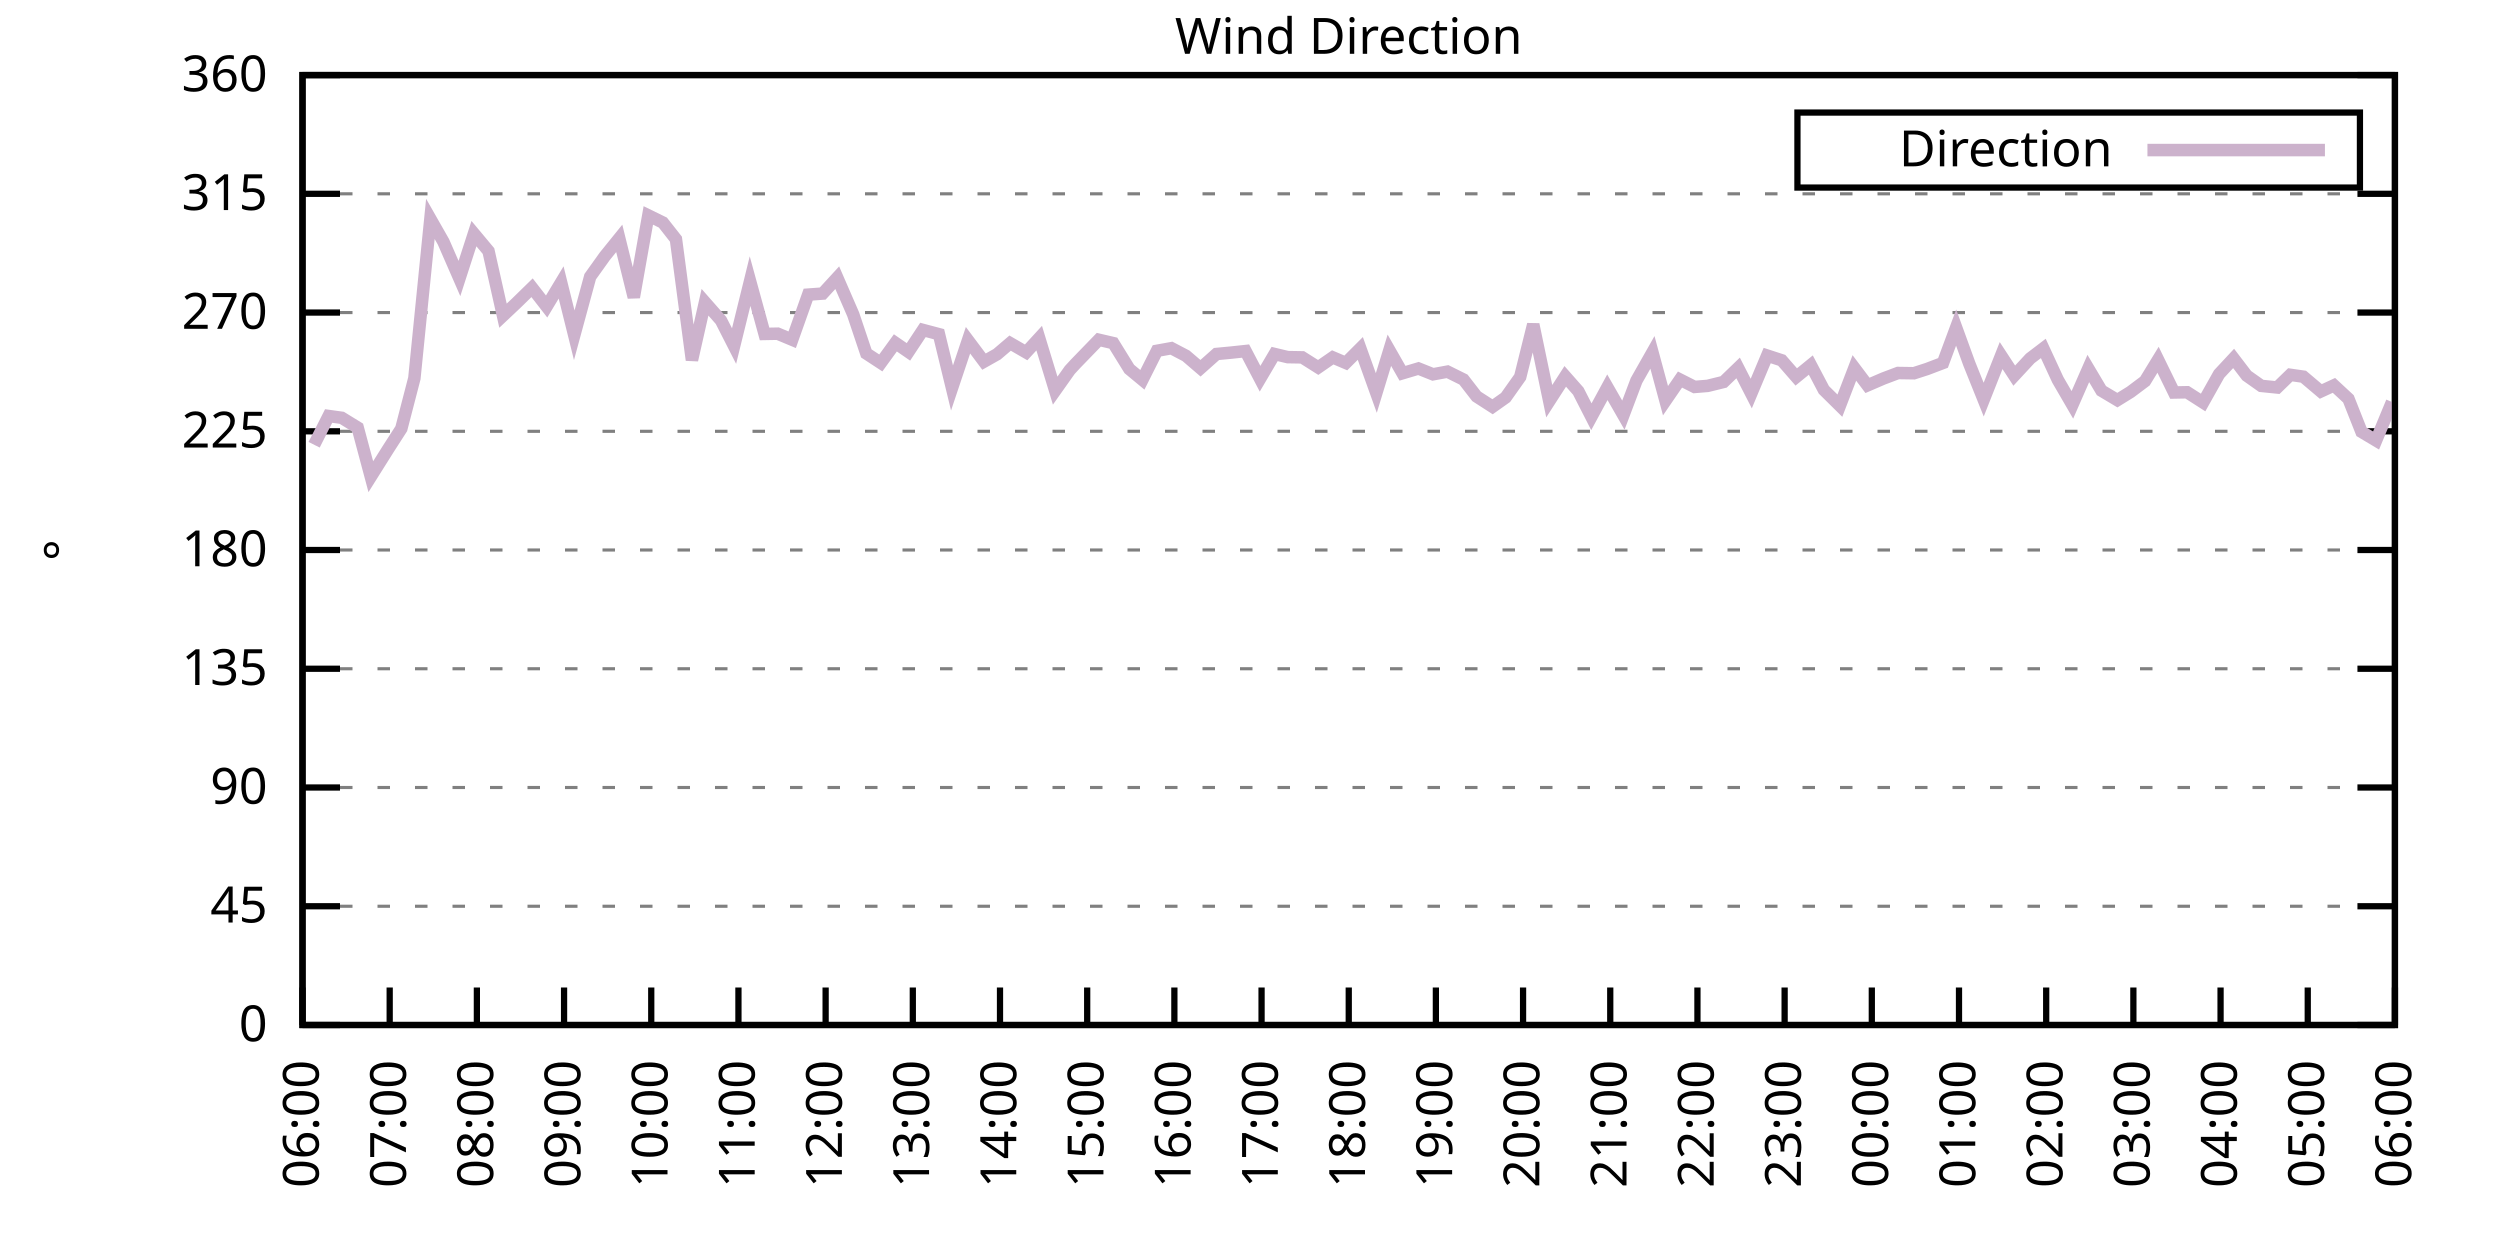
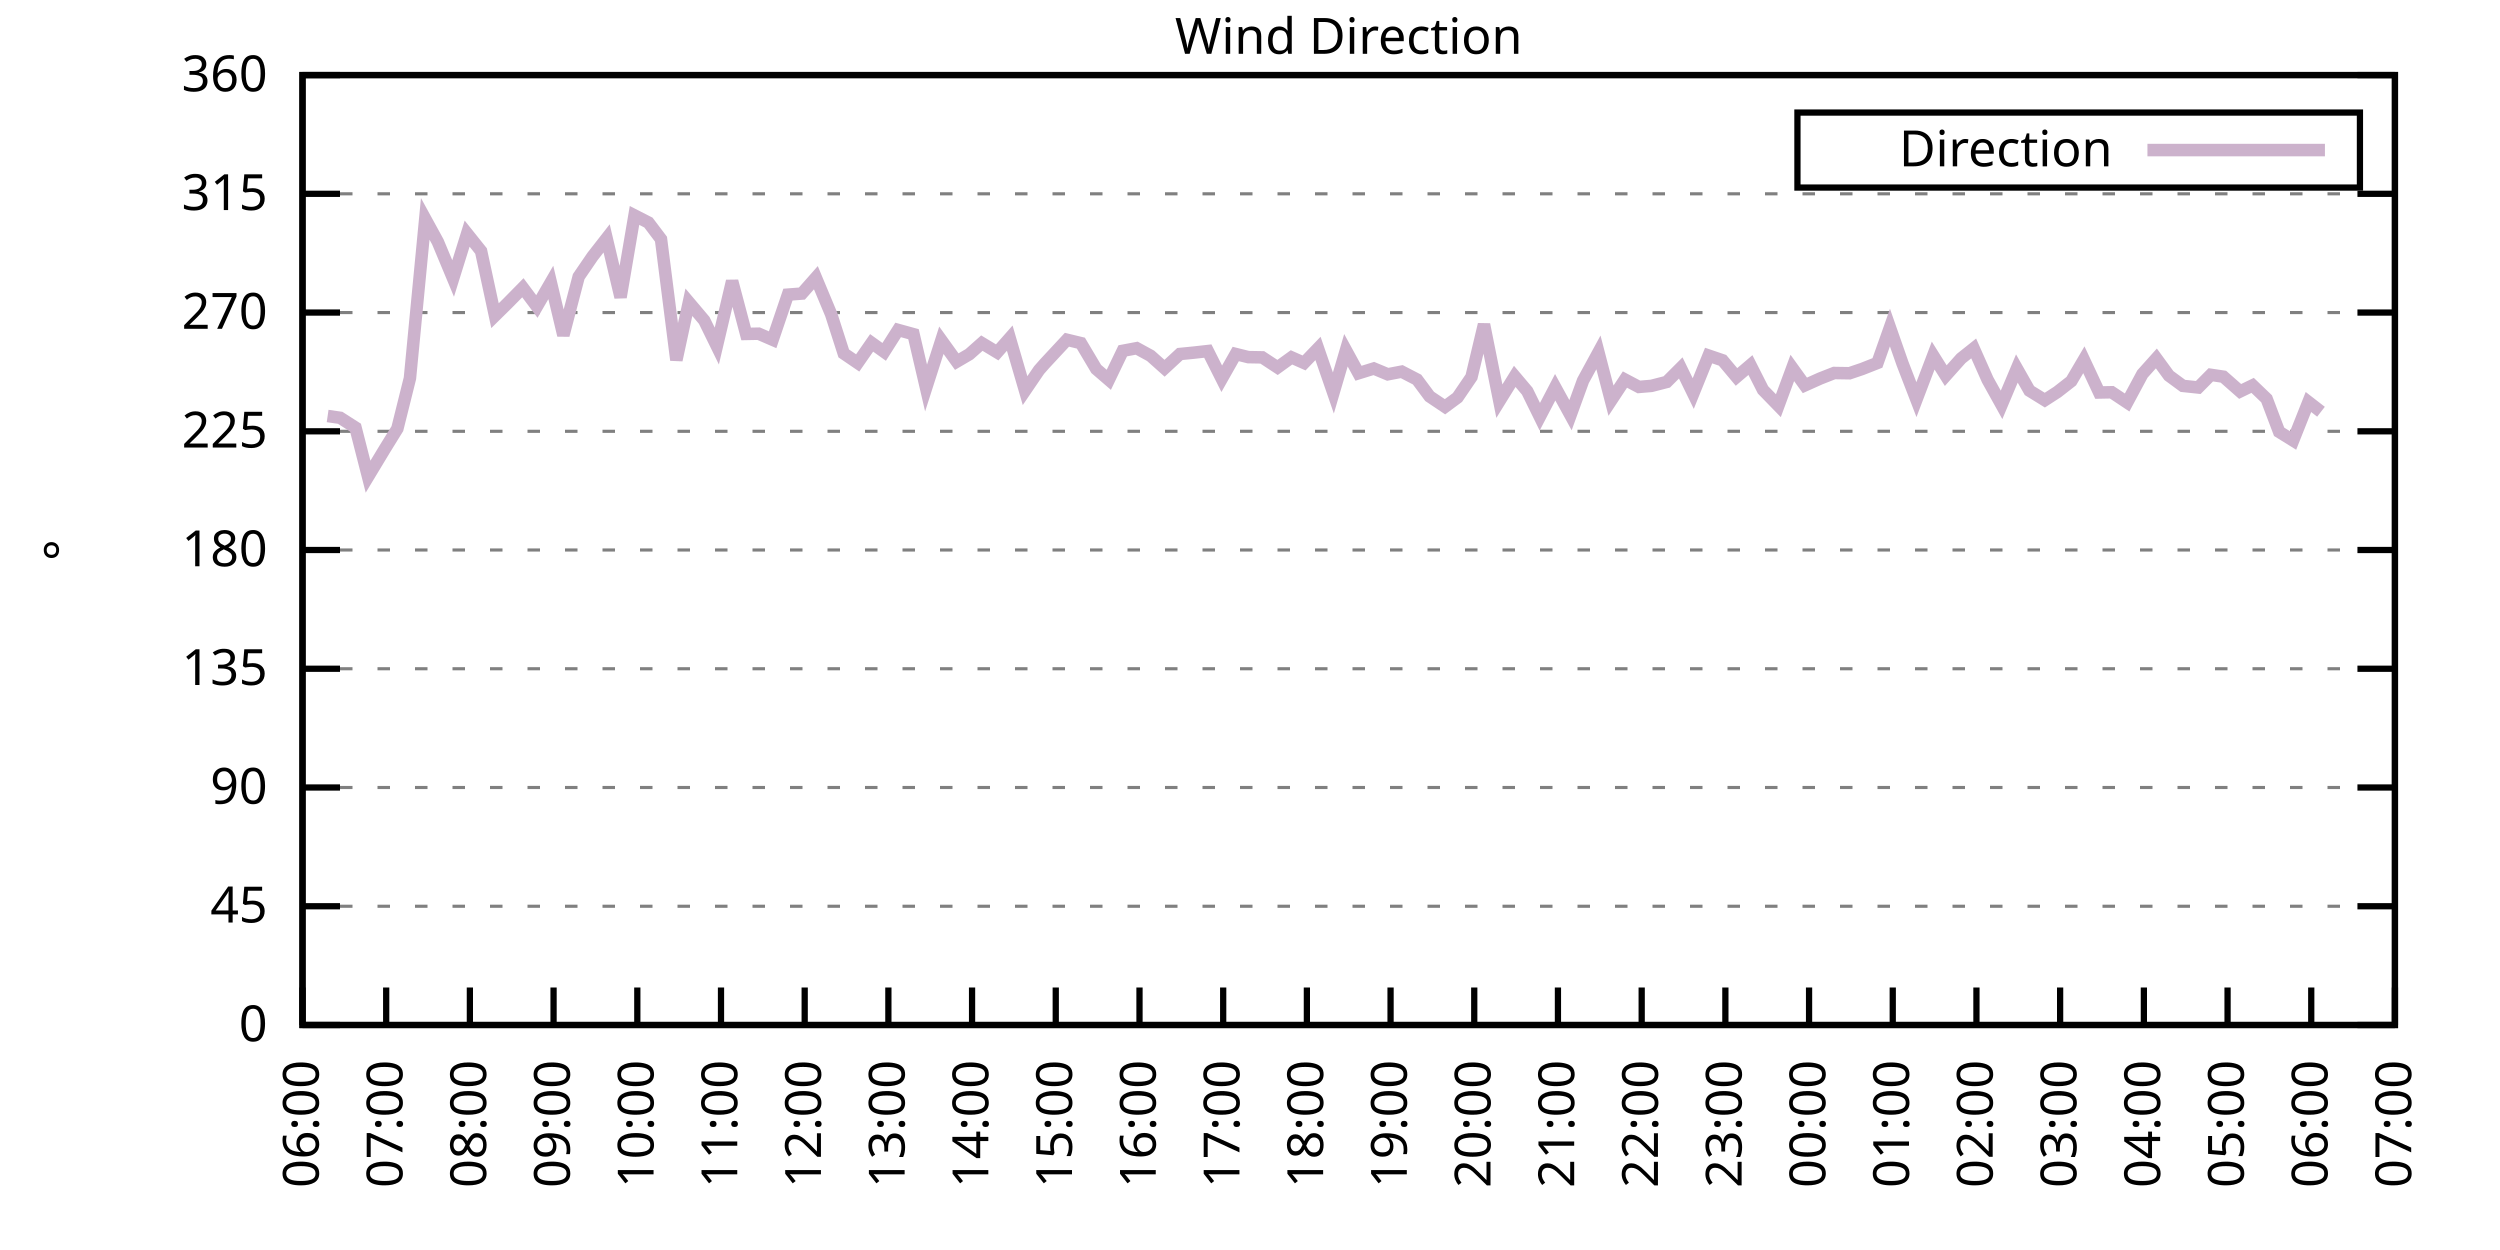
<svg xmlns="http://www.w3.org/2000/svg" xmlns:xlink="http://www.w3.org/1999/xlink" width="400" height="200" viewBox="0 0 400 200">
  <g id="gnuplot_canvas">
    <rect x="0" y="0" width="400" height="200" fill="none" />
    <defs>
      <circle id="gpDot" r="0.5" stroke-width="0.5" stroke="currentColor" />
      <path id="gpPt0" stroke-width="0.333" stroke="currentColor" d="M-1,0 h2 M0,-1 v2" />
      <path id="gpPt1" stroke-width="0.333" stroke="currentColor" d="M-1,-1 L1,1 M1,-1 L-1,1" />
      <path id="gpPt2" stroke-width="0.333" stroke="currentColor" d="M-1,0 L1,0 M0,-1 L0,1 M-1,-1 L1,1 M-1,1 L1,-1" />
      <rect id="gpPt3" stroke-width="0.333" stroke="currentColor" x="-1" y="-1" width="2" height="2" />
      <rect id="gpPt4" stroke-width="0.333" stroke="currentColor" fill="currentColor" x="-1" y="-1" width="2" height="2" />
      <circle id="gpPt5" stroke-width="0.333" stroke="currentColor" cx="0" cy="0" r="1" />
      <use xlink:href="#gpPt5" id="gpPt6" fill="currentColor" stroke="none" />
      <path id="gpPt7" stroke-width="0.333" stroke="currentColor" d="M0,-1.33 L-1.33,0.67 L1.33,0.67 z" />
      <use xlink:href="#gpPt7" id="gpPt8" fill="currentColor" stroke="none" />
      <use xlink:href="#gpPt7" id="gpPt9" stroke="currentColor" transform="rotate(180)" />
      <use xlink:href="#gpPt9" id="gpPt10" fill="currentColor" stroke="none" />
      <use xlink:href="#gpPt3" id="gpPt11" stroke="currentColor" transform="rotate(45)" />
      <use xlink:href="#gpPt11" id="gpPt12" fill="currentColor" stroke="none" />
      <path id="gpPt13" stroke-width="0.333" stroke="currentColor" d="M0,1.330 L1.265,0.411 L0.782,-1.067 L-0.782,-1.076 L-1.265,0.411 z" />
      <use xlink:href="#gpPt13" id="gpPt14" fill="currentColor" stroke="none" />
      <filter id="textbox" filterUnits="objectBoundingBox" x="0" y="0" height="1" width="1">
        <feFlood flood-color="white" flood-opacity="1" result="bgnd" />
        <feComposite in="SourceGraphic" in2="bgnd" operator="atop" />
      </filter>
      <filter id="greybox" filterUnits="objectBoundingBox" x="0" y="0" height="1" width="1">
        <feFlood flood-color="lightgrey" flood-opacity="1" result="grey" />
        <feComposite in="SourceGraphic" in2="grey" operator="atop" />
      </filter>
    </defs>
    <g fill="none" color="white" stroke="currentColor" stroke-width="1.00" stroke-linecap="butt" stroke-linejoin="miter">
</g>
    <g fill="none" color="black" stroke="currentColor" stroke-width="1.00" stroke-linecap="butt" stroke-linejoin="miter">
      <g stroke="none" shape-rendering="crispEdges">
        <polygon fill="rgb(255, 255, 255)" points="48.40,164.00 383.18,164.00 383.18,12.02 48.40,12.02 " />
      </g>
    </g>
    <g fill="none" color="black" stroke="currentColor" stroke-width="1.00" stroke-linecap="butt" stroke-linejoin="miter">
</g>
    <g fill="none" color="black" stroke="black" stroke-width="0.50" stroke-linecap="butt" stroke-linejoin="miter">
</g>
    <g fill="none" color="gray" stroke="currentColor" stroke-width="0.50" stroke-linecap="butt" stroke-linejoin="miter">
      <path stroke="gray" stroke-dasharray="2,4" class="gridline" d="M48.40,164.00 L383.19,164.00  " />
    </g>
    <g fill="none" color="gray" stroke="gray" stroke-width="1.00" stroke-linecap="butt" stroke-linejoin="miter">
</g>
    <g fill="none" color="black" stroke="currentColor" stroke-width="1.00" stroke-linecap="butt" stroke-linejoin="miter">
      <path stroke="black" d="M48.40,164.00 L54.40,164.00 M383.19,164.00 L377.19,164.00  " />
      <g transform="translate(42.80,166.60)" stroke="none" fill="black" font-family="Sans" font-size="8.00" text-anchor="end">
        <text>
          <tspan font-family="Sans"> 0</tspan>
        </text>
      </g>
    </g>
    <g fill="none" color="black" stroke="currentColor" stroke-width="1.00" stroke-linecap="butt" stroke-linejoin="miter">
</g>
    <g fill="none" color="black" stroke="black" stroke-width="0.50" stroke-linecap="butt" stroke-linejoin="miter">
</g>
    <g fill="none" color="gray" stroke="currentColor" stroke-width="0.50" stroke-linecap="butt" stroke-linejoin="miter">
      <path stroke="gray" stroke-dasharray="2,4" class="gridline" d="M48.40,145.00 L383.19,145.00  " />
    </g>
    <g fill="none" color="gray" stroke="gray" stroke-width="1.00" stroke-linecap="butt" stroke-linejoin="miter">
</g>
    <g fill="none" color="black" stroke="currentColor" stroke-width="1.00" stroke-linecap="butt" stroke-linejoin="miter">
      <path stroke="black" d="M48.40,145.00 L54.40,145.00 M383.19,145.00 L377.19,145.00  " />
      <g transform="translate(42.80,147.60)" stroke="none" fill="black" font-family="Sans" font-size="8.00" text-anchor="end">
        <text>
          <tspan font-family="Sans"> 45</tspan>
        </text>
      </g>
    </g>
    <g fill="none" color="black" stroke="currentColor" stroke-width="1.00" stroke-linecap="butt" stroke-linejoin="miter">
</g>
    <g fill="none" color="black" stroke="black" stroke-width="0.50" stroke-linecap="butt" stroke-linejoin="miter">
</g>
    <g fill="none" color="gray" stroke="currentColor" stroke-width="0.50" stroke-linecap="butt" stroke-linejoin="miter">
      <path stroke="gray" stroke-dasharray="2,4" class="gridline" d="M48.40,126.00 L383.19,126.00  " />
    </g>
    <g fill="none" color="gray" stroke="gray" stroke-width="1.00" stroke-linecap="butt" stroke-linejoin="miter">
</g>
    <g fill="none" color="black" stroke="currentColor" stroke-width="1.00" stroke-linecap="butt" stroke-linejoin="miter">
      <path stroke="black" d="M48.40,126.00 L54.40,126.00 M383.19,126.00 L377.19,126.00  " />
      <g transform="translate(42.80,128.60)" stroke="none" fill="black" font-family="Sans" font-size="8.00" text-anchor="end">
        <text>
          <tspan font-family="Sans"> 90</tspan>
        </text>
      </g>
    </g>
    <g fill="none" color="black" stroke="currentColor" stroke-width="1.00" stroke-linecap="butt" stroke-linejoin="miter">
</g>
    <g fill="none" color="black" stroke="black" stroke-width="0.50" stroke-linecap="butt" stroke-linejoin="miter">
</g>
    <g fill="none" color="gray" stroke="currentColor" stroke-width="0.50" stroke-linecap="butt" stroke-linejoin="miter">
      <path stroke="gray" stroke-dasharray="2,4" class="gridline" d="M48.40,107.00 L383.19,107.00  " />
    </g>
    <g fill="none" color="gray" stroke="gray" stroke-width="1.00" stroke-linecap="butt" stroke-linejoin="miter">
</g>
    <g fill="none" color="black" stroke="currentColor" stroke-width="1.00" stroke-linecap="butt" stroke-linejoin="miter">
      <path stroke="black" d="M48.40,107.00 L54.40,107.00 M383.19,107.00 L377.19,107.00  " />
      <g transform="translate(42.80,109.60)" stroke="none" fill="black" font-family="Sans" font-size="8.00" text-anchor="end">
        <text>
          <tspan font-family="Sans"> 135</tspan>
        </text>
      </g>
    </g>
    <g fill="none" color="black" stroke="currentColor" stroke-width="1.00" stroke-linecap="butt" stroke-linejoin="miter">
</g>
    <g fill="none" color="black" stroke="black" stroke-width="0.50" stroke-linecap="butt" stroke-linejoin="miter">
</g>
    <g fill="none" color="gray" stroke="currentColor" stroke-width="0.50" stroke-linecap="butt" stroke-linejoin="miter">
      <path stroke="gray" stroke-dasharray="2,4" class="gridline" d="M48.40,88.00 L383.19,88.00  " />
    </g>
    <g fill="none" color="gray" stroke="gray" stroke-width="1.00" stroke-linecap="butt" stroke-linejoin="miter">
</g>
    <g fill="none" color="black" stroke="currentColor" stroke-width="1.00" stroke-linecap="butt" stroke-linejoin="miter">
      <path stroke="black" d="M48.40,88.00 L54.40,88.00 M383.19,88.00 L377.19,88.00  " />
      <g transform="translate(42.80,90.60)" stroke="none" fill="black" font-family="Sans" font-size="8.00" text-anchor="end">
        <text>
          <tspan font-family="Sans"> 180</tspan>
        </text>
      </g>
    </g>
    <g fill="none" color="black" stroke="currentColor" stroke-width="1.00" stroke-linecap="butt" stroke-linejoin="miter">
</g>
    <g fill="none" color="black" stroke="black" stroke-width="0.50" stroke-linecap="butt" stroke-linejoin="miter">
</g>
    <g fill="none" color="gray" stroke="currentColor" stroke-width="0.50" stroke-linecap="butt" stroke-linejoin="miter">
      <path stroke="gray" stroke-dasharray="2,4" class="gridline" d="M48.40,69.01 L383.19,69.01  " />
    </g>
    <g fill="none" color="gray" stroke="gray" stroke-width="1.00" stroke-linecap="butt" stroke-linejoin="miter">
</g>
    <g fill="none" color="black" stroke="currentColor" stroke-width="1.00" stroke-linecap="butt" stroke-linejoin="miter">
      <path stroke="black" d="M48.40,69.01 L54.40,69.01 M383.19,69.01 L377.19,69.01  " />
      <g transform="translate(42.80,71.61)" stroke="none" fill="black" font-family="Sans" font-size="8.00" text-anchor="end">
        <text>
          <tspan font-family="Sans"> 225</tspan>
        </text>
      </g>
    </g>
    <g fill="none" color="black" stroke="currentColor" stroke-width="1.00" stroke-linecap="butt" stroke-linejoin="miter">
</g>
    <g fill="none" color="black" stroke="black" stroke-width="0.50" stroke-linecap="butt" stroke-linejoin="miter">
</g>
    <g fill="none" color="gray" stroke="currentColor" stroke-width="0.50" stroke-linecap="butt" stroke-linejoin="miter">
      <path stroke="gray" stroke-dasharray="2,4" class="gridline" d="M48.40,50.01 L383.19,50.01  " />
    </g>
    <g fill="none" color="gray" stroke="gray" stroke-width="1.00" stroke-linecap="butt" stroke-linejoin="miter">
</g>
    <g fill="none" color="black" stroke="currentColor" stroke-width="1.00" stroke-linecap="butt" stroke-linejoin="miter">
      <path stroke="black" d="M48.40,50.01 L54.40,50.01 M383.19,50.01 L377.19,50.01  " />
      <g transform="translate(42.80,52.61)" stroke="none" fill="black" font-family="Sans" font-size="8.00" text-anchor="end">
        <text>
          <tspan font-family="Sans"> 270</tspan>
        </text>
      </g>
    </g>
    <g fill="none" color="black" stroke="currentColor" stroke-width="1.00" stroke-linecap="butt" stroke-linejoin="miter">
</g>
    <g fill="none" color="black" stroke="black" stroke-width="0.50" stroke-linecap="butt" stroke-linejoin="miter">
</g>
    <g fill="none" color="gray" stroke="currentColor" stroke-width="0.50" stroke-linecap="butt" stroke-linejoin="miter">
      <path stroke="gray" stroke-dasharray="2,4" class="gridline" d="M48.40,31.01 L383.19,31.01  " />
    </g>
    <g fill="none" color="gray" stroke="gray" stroke-width="1.00" stroke-linecap="butt" stroke-linejoin="miter">
</g>
    <g fill="none" color="black" stroke="currentColor" stroke-width="1.00" stroke-linecap="butt" stroke-linejoin="miter">
      <path stroke="black" d="M48.40,31.01 L54.40,31.01 M383.19,31.01 L377.19,31.01  " />
      <g transform="translate(42.80,33.61)" stroke="none" fill="black" font-family="Sans" font-size="8.00" text-anchor="end">
        <text>
          <tspan font-family="Sans"> 315</tspan>
        </text>
      </g>
    </g>
    <g fill="none" color="black" stroke="currentColor" stroke-width="1.00" stroke-linecap="butt" stroke-linejoin="miter">
</g>
    <g fill="none" color="black" stroke="black" stroke-width="0.50" stroke-linecap="butt" stroke-linejoin="miter">
</g>
    <g fill="none" color="gray" stroke="currentColor" stroke-width="0.50" stroke-linecap="butt" stroke-linejoin="miter">
      <path stroke="gray" stroke-dasharray="2,4" class="gridline" d="M48.40,12.01 L383.19,12.01  " />
    </g>
    <g fill="none" color="gray" stroke="gray" stroke-width="1.00" stroke-linecap="butt" stroke-linejoin="miter">
</g>
    <g fill="none" color="black" stroke="currentColor" stroke-width="1.00" stroke-linecap="butt" stroke-linejoin="miter">
      <path stroke="black" d="M48.40,12.01 L54.40,12.01 M383.19,12.01 L377.19,12.01  " />
      <g transform="translate(42.80,14.61)" stroke="none" fill="black" font-family="Sans" font-size="8.00" text-anchor="end">
        <text>
          <tspan font-family="Sans"> 360</tspan>
        </text>
      </g>
    </g>
    <g fill="none" color="black" stroke="currentColor" stroke-width="1.00" stroke-linecap="butt" stroke-linejoin="miter">
      <path stroke="black" d="M48.40,164.00 L48.40,158.00  " />
      <g transform="translate(51.00,169.60) rotate(270.00)" stroke="none" fill="black" font-family="Sans" font-size="8.00" text-anchor="end">
        <text>
          <tspan font-family="Sans">06:00</tspan>
        </text>
      </g>
    </g>
    <g fill="none" color="black" stroke="currentColor" stroke-width="1.00" stroke-linecap="butt" stroke-linejoin="miter">
-       <path stroke="black" d="M62.35,164.00 L62.35,158.00  " />
-       <g transform="translate(64.95,169.60) rotate(270.00)" stroke="none" fill="black" font-family="Sans" font-size="8.00" text-anchor="end">
+       <path stroke="black" d="M61.79,164.00 L61.79,158.00  " />
+       <g transform="translate(64.39,169.60) rotate(270.00)" stroke="none" fill="black" font-family="Sans" font-size="8.00" text-anchor="end">
        <text>
          <tspan font-family="Sans">07:00</tspan>
        </text>
      </g>
    </g>
    <g fill="none" color="black" stroke="currentColor" stroke-width="1.00" stroke-linecap="butt" stroke-linejoin="miter">
-       <path stroke="black" d="M76.30,164.00 L76.30,158.00  " />
-       <g transform="translate(78.90,169.60) rotate(270.00)" stroke="none" fill="black" font-family="Sans" font-size="8.00" text-anchor="end">
+       <path stroke="black" d="M75.18,164.00 L75.18,158.00  " />
+       <g transform="translate(77.78,169.60) rotate(270.00)" stroke="none" fill="black" font-family="Sans" font-size="8.00" text-anchor="end">
        <text>
          <tspan font-family="Sans">08:00</tspan>
        </text>
      </g>
    </g>
    <g fill="none" color="black" stroke="currentColor" stroke-width="1.00" stroke-linecap="butt" stroke-linejoin="miter">
-       <path stroke="black" d="M90.25,164.00 L90.25,158.00  " />
-       <g transform="translate(92.85,169.60) rotate(270.00)" stroke="none" fill="black" font-family="Sans" font-size="8.00" text-anchor="end">
+       <path stroke="black" d="M88.57,164.00 L88.57,158.00  " />
+       <g transform="translate(91.17,169.60) rotate(270.00)" stroke="none" fill="black" font-family="Sans" font-size="8.00" text-anchor="end">
        <text>
          <tspan font-family="Sans">09:00</tspan>
        </text>
      </g>
    </g>
    <g fill="none" color="black" stroke="currentColor" stroke-width="1.00" stroke-linecap="butt" stroke-linejoin="miter">
-       <path stroke="black" d="M104.20,164.00 L104.20,158.00  " />
-       <g transform="translate(106.80,169.60) rotate(270.00)" stroke="none" fill="black" font-family="Sans" font-size="8.00" text-anchor="end">
+       <path stroke="black" d="M101.97,164.00 L101.97,158.00  " />
+       <g transform="translate(104.57,169.60) rotate(270.00)" stroke="none" fill="black" font-family="Sans" font-size="8.00" text-anchor="end">
        <text>
          <tspan font-family="Sans">10:00</tspan>
        </text>
      </g>
    </g>
    <g fill="none" color="black" stroke="currentColor" stroke-width="1.00" stroke-linecap="butt" stroke-linejoin="miter">
-       <path stroke="black" d="M118.15,164.00 L118.15,158.00  " />
-       <g transform="translate(120.75,169.60) rotate(270.00)" stroke="none" fill="black" font-family="Sans" font-size="8.00" text-anchor="end">
+       <path stroke="black" d="M115.36,164.00 L115.36,158.00  " />
+       <g transform="translate(117.96,169.60) rotate(270.00)" stroke="none" fill="black" font-family="Sans" font-size="8.00" text-anchor="end">
        <text>
          <tspan font-family="Sans">11:00</tspan>
        </text>
      </g>
    </g>
    <g fill="none" color="black" stroke="currentColor" stroke-width="1.00" stroke-linecap="butt" stroke-linejoin="miter">
-       <path stroke="black" d="M132.10,164.00 L132.10,158.00  " />
-       <g transform="translate(134.70,169.60) rotate(270.00)" stroke="none" fill="black" font-family="Sans" font-size="8.00" text-anchor="end">
+       <path stroke="black" d="M128.75,164.00 L128.75,158.00  " />
+       <g transform="translate(131.35,169.60) rotate(270.00)" stroke="none" fill="black" font-family="Sans" font-size="8.00" text-anchor="end">
        <text>
          <tspan font-family="Sans">12:00</tspan>
        </text>
      </g>
    </g>
    <g fill="none" color="black" stroke="currentColor" stroke-width="1.00" stroke-linecap="butt" stroke-linejoin="miter">
-       <path stroke="black" d="M146.05,164.00 L146.05,158.00  " />
-       <g transform="translate(148.65,169.60) rotate(270.00)" stroke="none" fill="black" font-family="Sans" font-size="8.00" text-anchor="end">
+       <path stroke="black" d="M142.14,164.00 L142.14,158.00  " />
+       <g transform="translate(144.74,169.60) rotate(270.00)" stroke="none" fill="black" font-family="Sans" font-size="8.00" text-anchor="end">
        <text>
          <tspan font-family="Sans">13:00</tspan>
        </text>
      </g>
    </g>
    <g fill="none" color="black" stroke="currentColor" stroke-width="1.00" stroke-linecap="butt" stroke-linejoin="miter">
-       <path stroke="black" d="M160.00,164.00 L160.00,158.00  " />
-       <g transform="translate(162.60,169.60) rotate(270.00)" stroke="none" fill="black" font-family="Sans" font-size="8.00" text-anchor="end">
+       <path stroke="black" d="M155.53,164.00 L155.53,158.00  " />
+       <g transform="translate(158.13,169.60) rotate(270.00)" stroke="none" fill="black" font-family="Sans" font-size="8.00" text-anchor="end">
        <text>
          <tspan font-family="Sans">14:00</tspan>
        </text>
      </g>
    </g>
    <g fill="none" color="black" stroke="currentColor" stroke-width="1.00" stroke-linecap="butt" stroke-linejoin="miter">
-       <path stroke="black" d="M173.95,164.00 L173.95,158.00  " />
-       <g transform="translate(176.55,169.60) rotate(270.00)" stroke="none" fill="black" font-family="Sans" font-size="8.00" text-anchor="end">
+       <path stroke="black" d="M168.92,164.00 L168.92,158.00  " />
+       <g transform="translate(171.52,169.60) rotate(270.00)" stroke="none" fill="black" font-family="Sans" font-size="8.00" text-anchor="end">
        <text>
          <tspan font-family="Sans">15:00</tspan>
        </text>
      </g>
    </g>
    <g fill="none" color="black" stroke="currentColor" stroke-width="1.00" stroke-linecap="butt" stroke-linejoin="miter">
-       <path stroke="black" d="M187.90,164.00 L187.90,158.00  " />
-       <g transform="translate(190.50,169.60) rotate(270.00)" stroke="none" fill="black" font-family="Sans" font-size="8.00" text-anchor="end">
+       <path stroke="black" d="M182.32,164.00 L182.32,158.00  " />
+       <g transform="translate(184.92,169.60) rotate(270.00)" stroke="none" fill="black" font-family="Sans" font-size="8.00" text-anchor="end">
        <text>
          <tspan font-family="Sans">16:00</tspan>
        </text>
      </g>
    </g>
    <g fill="none" color="black" stroke="currentColor" stroke-width="1.00" stroke-linecap="butt" stroke-linejoin="miter">
-       <path stroke="black" d="M201.85,164.00 L201.85,158.00  " />
-       <g transform="translate(204.45,169.60) rotate(270.00)" stroke="none" fill="black" font-family="Sans" font-size="8.00" text-anchor="end">
+       <path stroke="black" d="M195.71,164.00 L195.71,158.00  " />
+       <g transform="translate(198.31,169.60) rotate(270.00)" stroke="none" fill="black" font-family="Sans" font-size="8.00" text-anchor="end">
        <text>
          <tspan font-family="Sans">17:00</tspan>
        </text>
      </g>
    </g>
    <g fill="none" color="black" stroke="currentColor" stroke-width="1.00" stroke-linecap="butt" stroke-linejoin="miter">
-       <path stroke="black" d="M215.80,164.00 L215.80,158.00  " />
-       <g transform="translate(218.40,169.60) rotate(270.00)" stroke="none" fill="black" font-family="Sans" font-size="8.00" text-anchor="end">
+       <path stroke="black" d="M209.10,164.00 L209.10,158.00  " />
+       <g transform="translate(211.70,169.60) rotate(270.00)" stroke="none" fill="black" font-family="Sans" font-size="8.00" text-anchor="end">
        <text>
          <tspan font-family="Sans">18:00</tspan>
        </text>
      </g>
    </g>
    <g fill="none" color="black" stroke="currentColor" stroke-width="1.00" stroke-linecap="butt" stroke-linejoin="miter">
-       <path stroke="black" d="M229.74,164.00 L229.74,158.00  " />
-       <g transform="translate(232.34,169.60) rotate(270.00)" stroke="none" fill="black" font-family="Sans" font-size="8.00" text-anchor="end">
+       <path stroke="black" d="M222.49,164.00 L222.49,158.00  " />
+       <g transform="translate(225.09,169.60) rotate(270.00)" stroke="none" fill="black" font-family="Sans" font-size="8.00" text-anchor="end">
        <text>
          <tspan font-family="Sans">19:00</tspan>
        </text>
      </g>
    </g>
    <g fill="none" color="black" stroke="currentColor" stroke-width="1.00" stroke-linecap="butt" stroke-linejoin="miter">
-       <path stroke="black" d="M243.69,164.00 L243.69,158.00  " />
-       <g transform="translate(246.29,169.60) rotate(270.00)" stroke="none" fill="black" font-family="Sans" font-size="8.00" text-anchor="end">
+       <path stroke="black" d="M235.88,164.00 L235.88,158.00  " />
+       <g transform="translate(238.48,169.60) rotate(270.00)" stroke="none" fill="black" font-family="Sans" font-size="8.00" text-anchor="end">
        <text>
          <tspan font-family="Sans">20:00</tspan>
        </text>
      </g>
    </g>
    <g fill="none" color="black" stroke="currentColor" stroke-width="1.00" stroke-linecap="butt" stroke-linejoin="miter">
-       <path stroke="black" d="M257.64,164.00 L257.64,158.00  " />
-       <g transform="translate(260.24,169.60) rotate(270.00)" stroke="none" fill="black" font-family="Sans" font-size="8.00" text-anchor="end">
+       <path stroke="black" d="M249.27,164.00 L249.27,158.00  " />
+       <g transform="translate(251.87,169.60) rotate(270.00)" stroke="none" fill="black" font-family="Sans" font-size="8.00" text-anchor="end">
        <text>
          <tspan font-family="Sans">21:00</tspan>
        </text>
      </g>
    </g>
    <g fill="none" color="black" stroke="currentColor" stroke-width="1.00" stroke-linecap="butt" stroke-linejoin="miter">
-       <path stroke="black" d="M271.59,164.00 L271.59,158.00  " />
-       <g transform="translate(274.19,169.60) rotate(270.00)" stroke="none" fill="black" font-family="Sans" font-size="8.00" text-anchor="end">
+       <path stroke="black" d="M262.67,164.00 L262.67,158.00  " />
+       <g transform="translate(265.27,169.60) rotate(270.00)" stroke="none" fill="black" font-family="Sans" font-size="8.00" text-anchor="end">
        <text>
          <tspan font-family="Sans">22:00</tspan>
        </text>
      </g>
    </g>
    <g fill="none" color="black" stroke="currentColor" stroke-width="1.00" stroke-linecap="butt" stroke-linejoin="miter">
-       <path stroke="black" d="M285.54,164.00 L285.54,158.00  " />
-       <g transform="translate(288.14,169.60) rotate(270.00)" stroke="none" fill="black" font-family="Sans" font-size="8.00" text-anchor="end">
+       <path stroke="black" d="M276.06,164.00 L276.06,158.00  " />
+       <g transform="translate(278.66,169.60) rotate(270.00)" stroke="none" fill="black" font-family="Sans" font-size="8.00" text-anchor="end">
        <text>
          <tspan font-family="Sans">23:00</tspan>
        </text>
      </g>
    </g>
    <g fill="none" color="black" stroke="currentColor" stroke-width="1.00" stroke-linecap="butt" stroke-linejoin="miter">
-       <path stroke="black" d="M299.49,164.00 L299.49,158.00  " />
-       <g transform="translate(302.09,169.60) rotate(270.00)" stroke="none" fill="black" font-family="Sans" font-size="8.00" text-anchor="end">
+       <path stroke="black" d="M289.45,164.00 L289.45,158.00  " />
+       <g transform="translate(292.05,169.60) rotate(270.00)" stroke="none" fill="black" font-family="Sans" font-size="8.00" text-anchor="end">
        <text>
          <tspan font-family="Sans">00:00</tspan>
        </text>
      </g>
    </g>
    <g fill="none" color="black" stroke="currentColor" stroke-width="1.00" stroke-linecap="butt" stroke-linejoin="miter">
-       <path stroke="black" d="M313.44,164.00 L313.44,158.00  " />
-       <g transform="translate(316.04,169.60) rotate(270.00)" stroke="none" fill="black" font-family="Sans" font-size="8.00" text-anchor="end">
+       <path stroke="black" d="M302.84,164.00 L302.84,158.00  " />
+       <g transform="translate(305.44,169.60) rotate(270.00)" stroke="none" fill="black" font-family="Sans" font-size="8.00" text-anchor="end">
        <text>
          <tspan font-family="Sans">01:00</tspan>
        </text>
      </g>
    </g>
    <g fill="none" color="black" stroke="currentColor" stroke-width="1.00" stroke-linecap="butt" stroke-linejoin="miter">
-       <path stroke="black" d="M327.39,164.00 L327.39,158.00  " />
-       <g transform="translate(329.99,169.60) rotate(270.00)" stroke="none" fill="black" font-family="Sans" font-size="8.00" text-anchor="end">
+       <path stroke="black" d="M316.23,164.00 L316.23,158.00  " />
+       <g transform="translate(318.83,169.60) rotate(270.00)" stroke="none" fill="black" font-family="Sans" font-size="8.00" text-anchor="end">
        <text>
          <tspan font-family="Sans">02:00</tspan>
        </text>
      </g>
    </g>
    <g fill="none" color="black" stroke="currentColor" stroke-width="1.00" stroke-linecap="butt" stroke-linejoin="miter">
-       <path stroke="black" d="M341.34,164.00 L341.34,158.00  " />
-       <g transform="translate(343.94,169.60) rotate(270.00)" stroke="none" fill="black" font-family="Sans" font-size="8.00" text-anchor="end">
+       <path stroke="black" d="M329.62,164.00 L329.62,158.00  " />
+       <g transform="translate(332.22,169.60) rotate(270.00)" stroke="none" fill="black" font-family="Sans" font-size="8.00" text-anchor="end">
        <text>
          <tspan font-family="Sans">03:00</tspan>
        </text>
      </g>
    </g>
    <g fill="none" color="black" stroke="currentColor" stroke-width="1.00" stroke-linecap="butt" stroke-linejoin="miter">
-       <path stroke="black" d="M355.29,164.00 L355.29,158.00  " />
-       <g transform="translate(357.89,169.60) rotate(270.00)" stroke="none" fill="black" font-family="Sans" font-size="8.00" text-anchor="end">
+       <path stroke="black" d="M343.02,164.00 L343.02,158.00  " />
+       <g transform="translate(345.62,169.60) rotate(270.00)" stroke="none" fill="black" font-family="Sans" font-size="8.00" text-anchor="end">
        <text>
          <tspan font-family="Sans">04:00</tspan>
        </text>
      </g>
    </g>
    <g fill="none" color="black" stroke="currentColor" stroke-width="1.00" stroke-linecap="butt" stroke-linejoin="miter">
-       <path stroke="black" d="M369.24,164.00 L369.24,158.00  " />
-       <g transform="translate(371.84,169.60) rotate(270.00)" stroke="none" fill="black" font-family="Sans" font-size="8.00" text-anchor="end">
+       <path stroke="black" d="M356.41,164.00 L356.41,158.00  " />
+       <g transform="translate(359.01,169.60) rotate(270.00)" stroke="none" fill="black" font-family="Sans" font-size="8.00" text-anchor="end">
        <text>
          <tspan font-family="Sans">05:00</tspan>
+         </text>
+       </g>
+     </g>
+     <g fill="none" color="black" stroke="currentColor" stroke-width="1.00" stroke-linecap="butt" stroke-linejoin="miter">
+       <path stroke="black" d="M369.80,164.00 L369.80,158.00  " />
+       <g transform="translate(372.40,169.60) rotate(270.00)" stroke="none" fill="black" font-family="Sans" font-size="8.00" text-anchor="end">
+         <text>
+           <tspan font-family="Sans">06:00</tspan>
        </text>
      </g>
    </g>
    <g fill="none" color="black" stroke="currentColor" stroke-width="1.00" stroke-linecap="butt" stroke-linejoin="miter">
      <path stroke="black" d="M383.19,164.00 L383.19,158.00  " />
      <g transform="translate(385.79,169.60) rotate(270.00)" stroke="none" fill="black" font-family="Sans" font-size="8.00" text-anchor="end">
        <text>
-           <tspan font-family="Sans">06:00</tspan>
+           <tspan font-family="Sans">07:00</tspan>
        </text>
      </g>
    </g>
    <g fill="none" color="black" stroke="currentColor" stroke-width="1.00" stroke-linecap="butt" stroke-linejoin="miter">
</g>
    <g fill="none" color="black" stroke="currentColor" stroke-width="1.00" stroke-linecap="butt" stroke-linejoin="miter">
      <path stroke="black" d="M48.40,12.01 L48.40,164.00 L383.19,164.00 L383.19,12.01 L48.40,12.01 Z  " />
    </g>
    <g fill="none" color="black" stroke="currentColor" stroke-width="1.00" stroke-linecap="butt" stroke-linejoin="miter">
</g>
    <g fill="none" color="black" stroke="currentColor" stroke-width="1.00" stroke-linecap="butt" stroke-linejoin="miter">
      <path stroke="black" d="M287.59,30.01 L287.59,18.01 L377.59,18.01 L377.59,30.01 L287.59,30.01 Z  " />
    </g>
    <g id="Wind_direction_plot_1">
      <g fill="none" color="white" stroke="black" stroke-width="2.00" stroke-linecap="butt" stroke-linejoin="miter">
</g>
      <g fill="none" color="black" stroke="currentColor" stroke-width="2.00" stroke-linecap="butt" stroke-linejoin="miter">
        <g transform="translate(337.99,26.61)" stroke="none" fill="black" font-family="Sans" font-size="8.00" text-anchor="end">
          <text>
            <tspan font-family="Sans">Direction</tspan>
          </text>
        </g>
      </g>
      <g fill="none" color="black" stroke="currentColor" stroke-width="2.00" stroke-linecap="butt" stroke-linejoin="miter">
-         <path stroke="rgb(204, 178, 204)" d="M343.59,24.01 L371.99,24.01 M50.26,71.16 L52.58,66.56 L54.68,66.85 L57.23,68.42 L59.33,76.27 L62.12,71.83   L64.21,68.58 L66.30,60.52 L68.86,35.02 L70.95,38.69 L73.51,44.56 L75.83,37.38 L78.16,40.17 L80.48,50.51   L82.58,48.53 L85.13,46.04 L87.46,49.04 L89.78,45.19 L91.88,53.64 L94.43,44.27 L96.76,41.01 L99.08,38.14   L101.41,47.56 L103.73,34.47 L106.06,35.61 L108.15,38.27 L110.71,57.61 L112.80,48.36 L115.36,51.27 L117.45,55.37   L120.01,44.98 L122.33,53.43 L124.43,53.39 L126.75,54.36 L129.31,47.14 L131.63,46.97 L133.96,44.43 L136.51,50.30   L138.61,56.55 L140.93,58.07 L143.26,54.86 L145.35,56.30 L147.67,52.79 L150.23,53.47 L152.32,62.08 L154.88,54.44   L157.44,57.86 L159.53,56.68 L161.62,54.90 L164.18,56.38 L166.27,54.10 L168.83,62.50 L171.16,59.21 L172.09,58.20   L175.81,54.36 L178.13,54.90 L180.69,59.04 L182.78,60.77 L185.11,56.13 L187.43,55.71 L189.76,56.93 L192.08,58.92   L194.64,56.64 L196.96,56.42 L199.29,56.17 L201.61,60.60 L203.94,56.64 L206.03,57.14 L208.36,57.18 L210.91,58.79   L213.24,57.18 L215.33,58.07 L217.65,55.75 L220.21,62.88 L222.30,56.04 L224.40,59.72 L226.95,58.96 L229.28,59.89   L231.60,59.46 L234.16,60.73 L236.25,63.43 L238.81,65.08 L240.90,63.60 L243.23,60.31 L245.32,51.91 L247.88,64.19   L250.44,60.22 L252.53,62.59 L254.62,66.68 L257.18,61.96 L259.74,66.43 L261.83,60.90 L264.39,56.38 L266.48,64.11   L268.80,60.73 L271.13,61.91 L273.22,61.74 L275.78,61.11 L278.10,58.87 L280.20,62.97 L282.75,56.89 L285.08,57.65   L287.40,60.31 L289.73,58.41 L291.82,62.38 L294.38,64.91 L296.70,58.87 L298.80,61.66 L301.35,60.56 L303.68,59.68   L306.23,59.72 L308.33,59.04 L310.88,58.07 L312.98,52.41 L315.07,58.16 L317.39,63.94 L320.18,56.89 L322.28,60.10   L324.83,57.35 L326.93,55.75 L329.25,60.77 L331.58,64.78 L334.13,58.96 L336.23,62.50 L338.78,64.02 L340.88,62.72   L343.20,60.98 L345.29,57.56 L347.85,62.80 L349.94,62.76 L352.50,64.40 L355.06,59.84 L357.38,57.35 L359.48,60.10   L361.80,61.74 L364.36,62.00 L366.45,59.97 L368.54,60.27 L371.33,62.63 L373.43,61.66 L375.75,63.81 L377.84,69.09   L380.17,70.48 L382.73,64.32  " />
+         <path stroke="rgb(204, 178, 204)" d="M343.59,24.01 L371.99,24.01 M52.42,66.56 L54.43,66.85 L56.88,68.42 L58.89,76.27 L61.57,71.83 L63.58,68.58   L65.59,60.52 L68.04,35.02 L70.05,38.69 L72.50,44.56 L74.74,37.38 L76.97,40.17 L79.20,50.51 L81.21,48.53   L83.66,46.04 L85.90,49.04 L88.13,45.19 L90.14,53.64 L92.59,44.27 L94.82,41.01 L97.06,38.14 L99.29,47.56   L101.52,34.47 L103.75,35.61 L105.76,38.27 L108.22,57.61 L110.22,48.36 L112.68,51.27 L114.69,55.37 L117.14,44.98   L119.38,53.43 L121.38,53.39 L123.62,54.36 L126.07,47.14 L128.30,46.97 L130.54,44.43 L132.99,50.30 L135.00,56.55   L137.23,58.07 L139.46,54.86 L141.47,56.30 L143.70,52.79 L146.16,53.47 L148.17,62.08 L150.62,54.44 L153.08,57.86   L155.09,56.68 L157.10,54.90 L159.55,56.38 L161.56,54.10 L164.01,62.50 L166.25,59.21 L167.14,58.20 L170.71,54.36   L172.94,54.90 L175.40,59.04 L177.41,60.77 L179.64,56.13 L181.87,55.71 L184.10,56.93 L186.33,58.92 L188.79,56.64   L191.02,56.42 L193.25,56.17 L195.48,60.60 L197.72,56.64 L199.73,57.14 L201.96,57.18 L204.41,58.79 L206.64,57.18   L208.65,58.07 L210.88,55.75 L213.34,62.88 L215.35,56.04 L217.36,59.72 L219.81,58.96 L222.04,59.89 L224.28,59.46   L226.73,60.73 L228.74,63.43 L231.20,65.08 L233.20,63.60 L235.44,60.31 L237.44,51.91 L239.90,64.19 L242.36,60.22   L244.36,62.59 L246.37,66.68 L248.83,61.96 L251.28,66.43 L253.29,60.90 L255.75,56.38 L257.76,64.11 L259.99,60.73   L262.22,61.91 L264.23,61.74 L266.68,61.11 L268.92,58.87 L270.92,62.97 L273.38,56.89 L275.61,57.65 L277.84,60.31   L280.07,58.41 L282.08,62.38 L284.54,64.91 L286.77,58.87 L288.78,61.66 L291.23,60.56 L293.47,59.68 L295.92,59.72   L297.93,59.04 L300.39,58.07 L302.39,52.41 L304.40,58.16 L306.63,63.94 L309.31,56.89 L311.32,60.10 L313.78,57.35   L315.79,55.75 L318.02,60.77 L320.25,64.78 L322.70,58.96 L324.71,62.50 L327.17,64.02 L329.18,62.72 L331.41,60.98   L333.42,57.56 L335.87,62.80 L337.88,62.76 L340.34,64.40 L342.79,59.84 L345.02,57.35 L347.03,60.10 L349.26,61.74   L351.72,62.00 L353.73,59.97 L355.74,60.27 L358.42,62.63 L360.42,61.66 L362.66,63.81 L364.66,69.09 L366.90,70.48   L369.35,64.32 L371.36,65.88  " />
      </g>
    </g>
    <g fill="none" color="black" stroke="currentColor" stroke-width="2.00" stroke-linecap="butt" stroke-linejoin="miter">
</g>
    <g fill="none" color="black" stroke="black" stroke-width="1.00" stroke-linecap="butt" stroke-linejoin="miter">
</g>
    <g fill="none" color="black" stroke="currentColor" stroke-width="1.00" stroke-linecap="butt" stroke-linejoin="miter">
      <path stroke="black" d="M48.40,12.01 L48.40,164.00 L383.19,164.00 L383.19,12.01 L48.40,12.01 Z  " />
      <g transform="translate(12.80,88.01) rotate(270.00)" stroke="none" fill="black" font-family="Sans" font-size="8.00" text-anchor="middle">
        <text>
          <tspan font-family="Sans">°</tspan>
        </text>
      </g>
    </g>
    <g fill="none" color="black" stroke="currentColor" stroke-width="1.00" stroke-linecap="butt" stroke-linejoin="miter">
</g>
    <g fill="none" color="black" stroke="currentColor" stroke-width="1.00" stroke-linecap="butt" stroke-linejoin="miter">
      <g transform="translate(215.79,8.61)" stroke="none" fill="black" font-family="Sans" font-size="8.00" text-anchor="middle">
        <text>
          <tspan font-family="Sans">Wind Direction</tspan>
        </text>
      </g>
    </g>
    <g fill="none" color="black" stroke="currentColor" stroke-width="1.00" stroke-linecap="butt" stroke-linejoin="miter">
</g>
  </g>
</svg>
